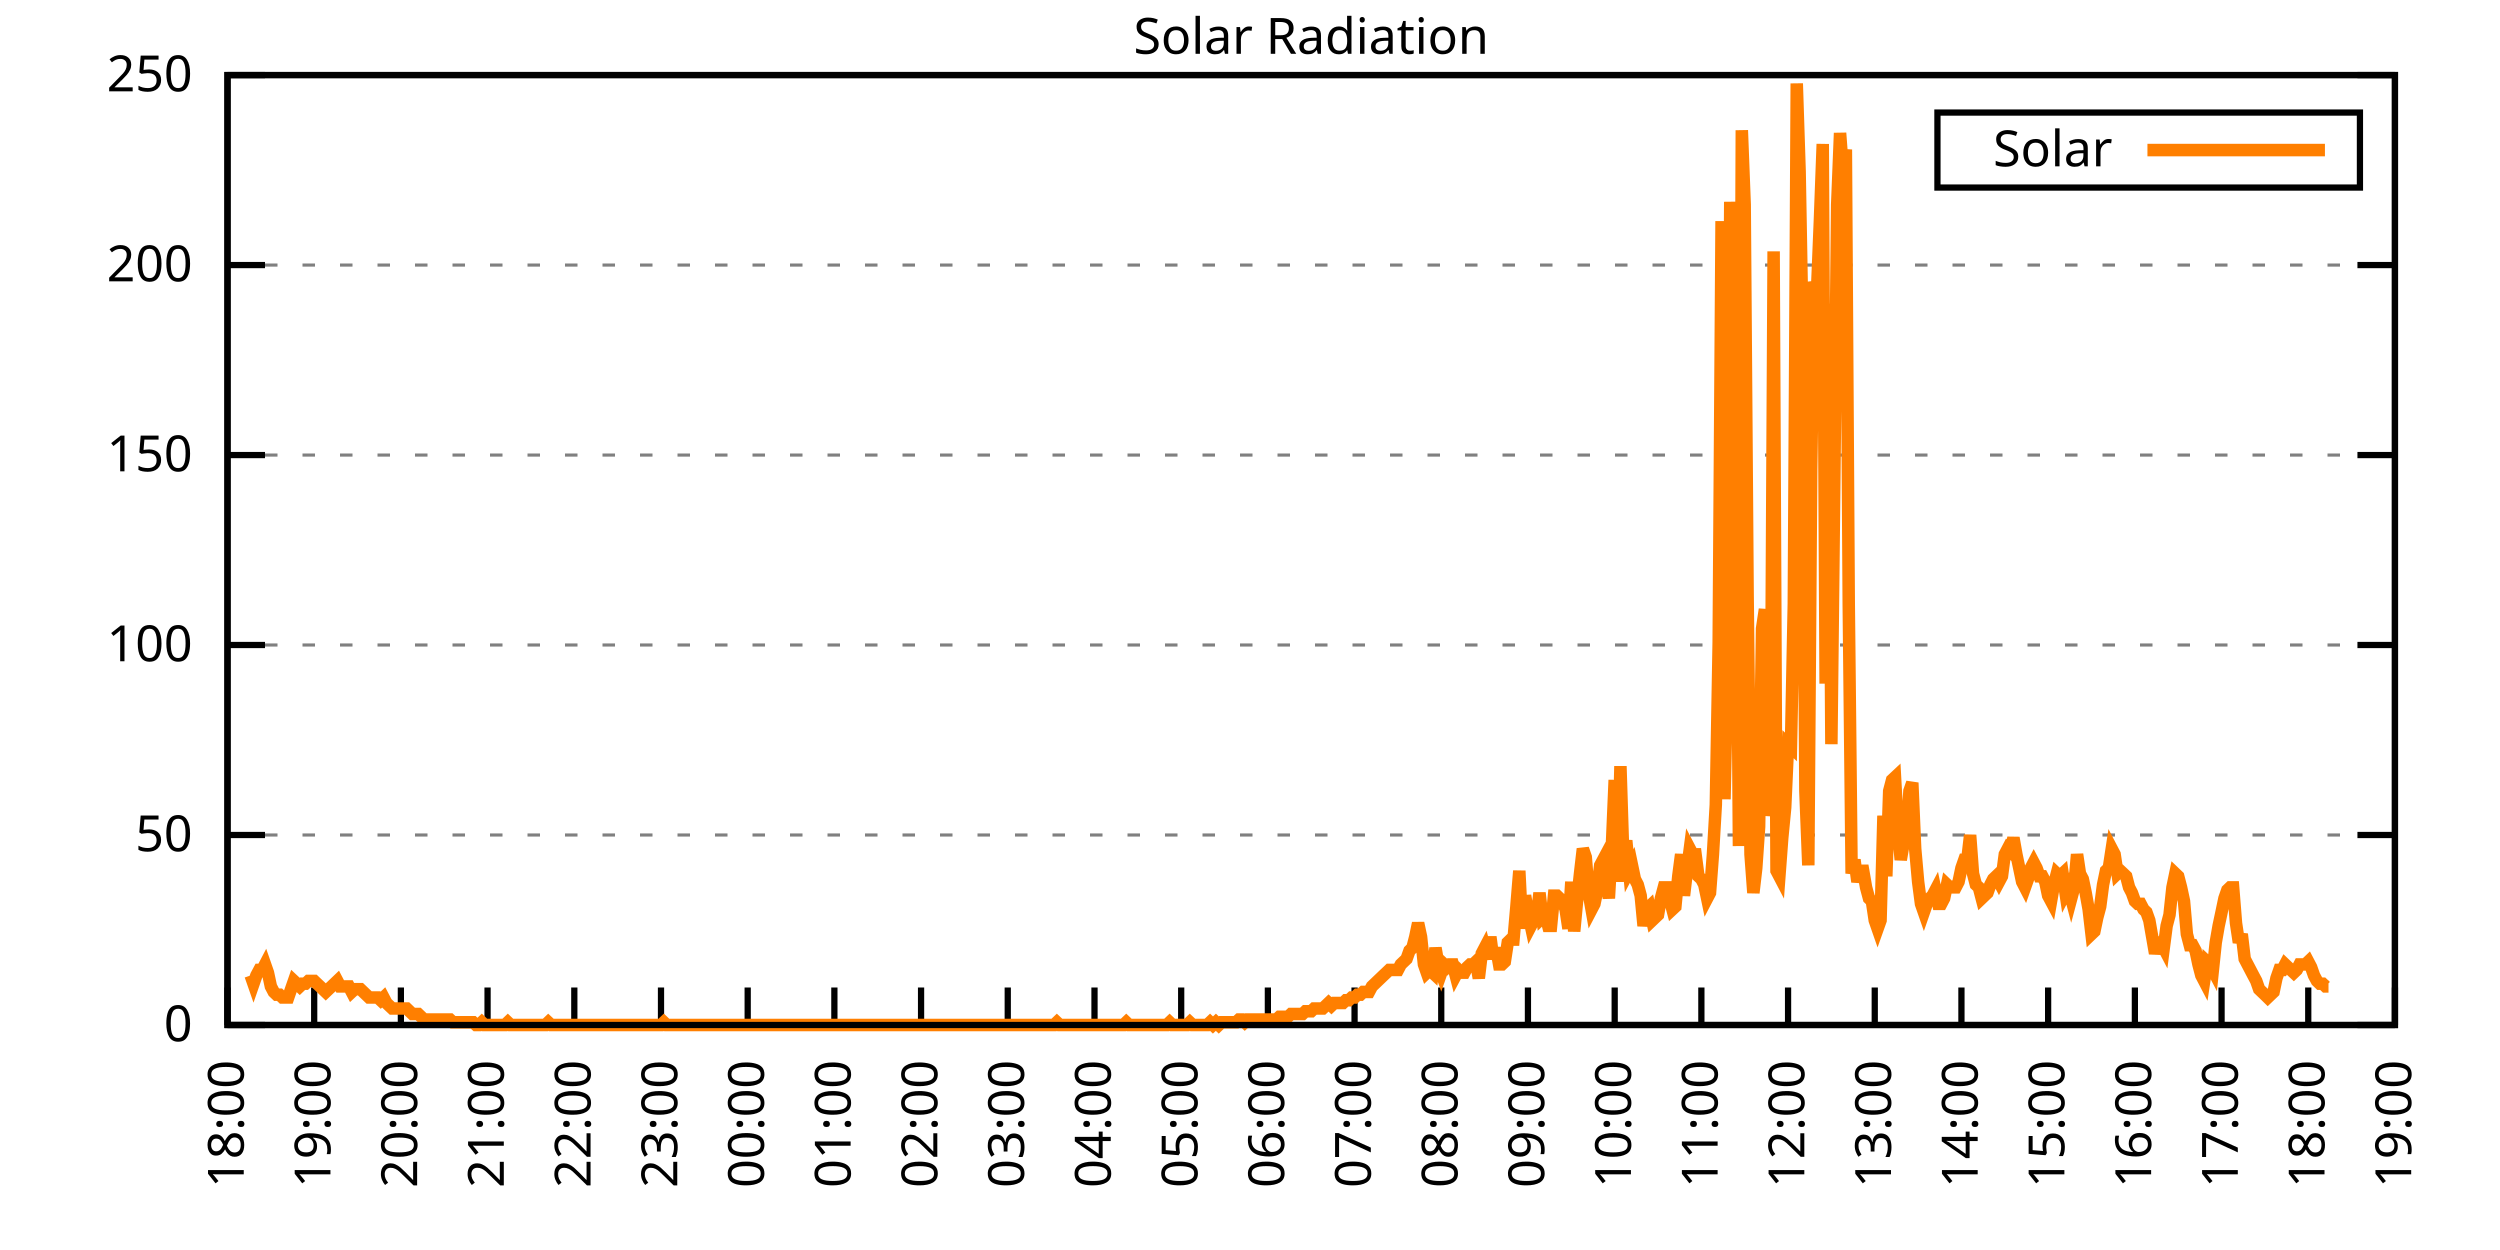
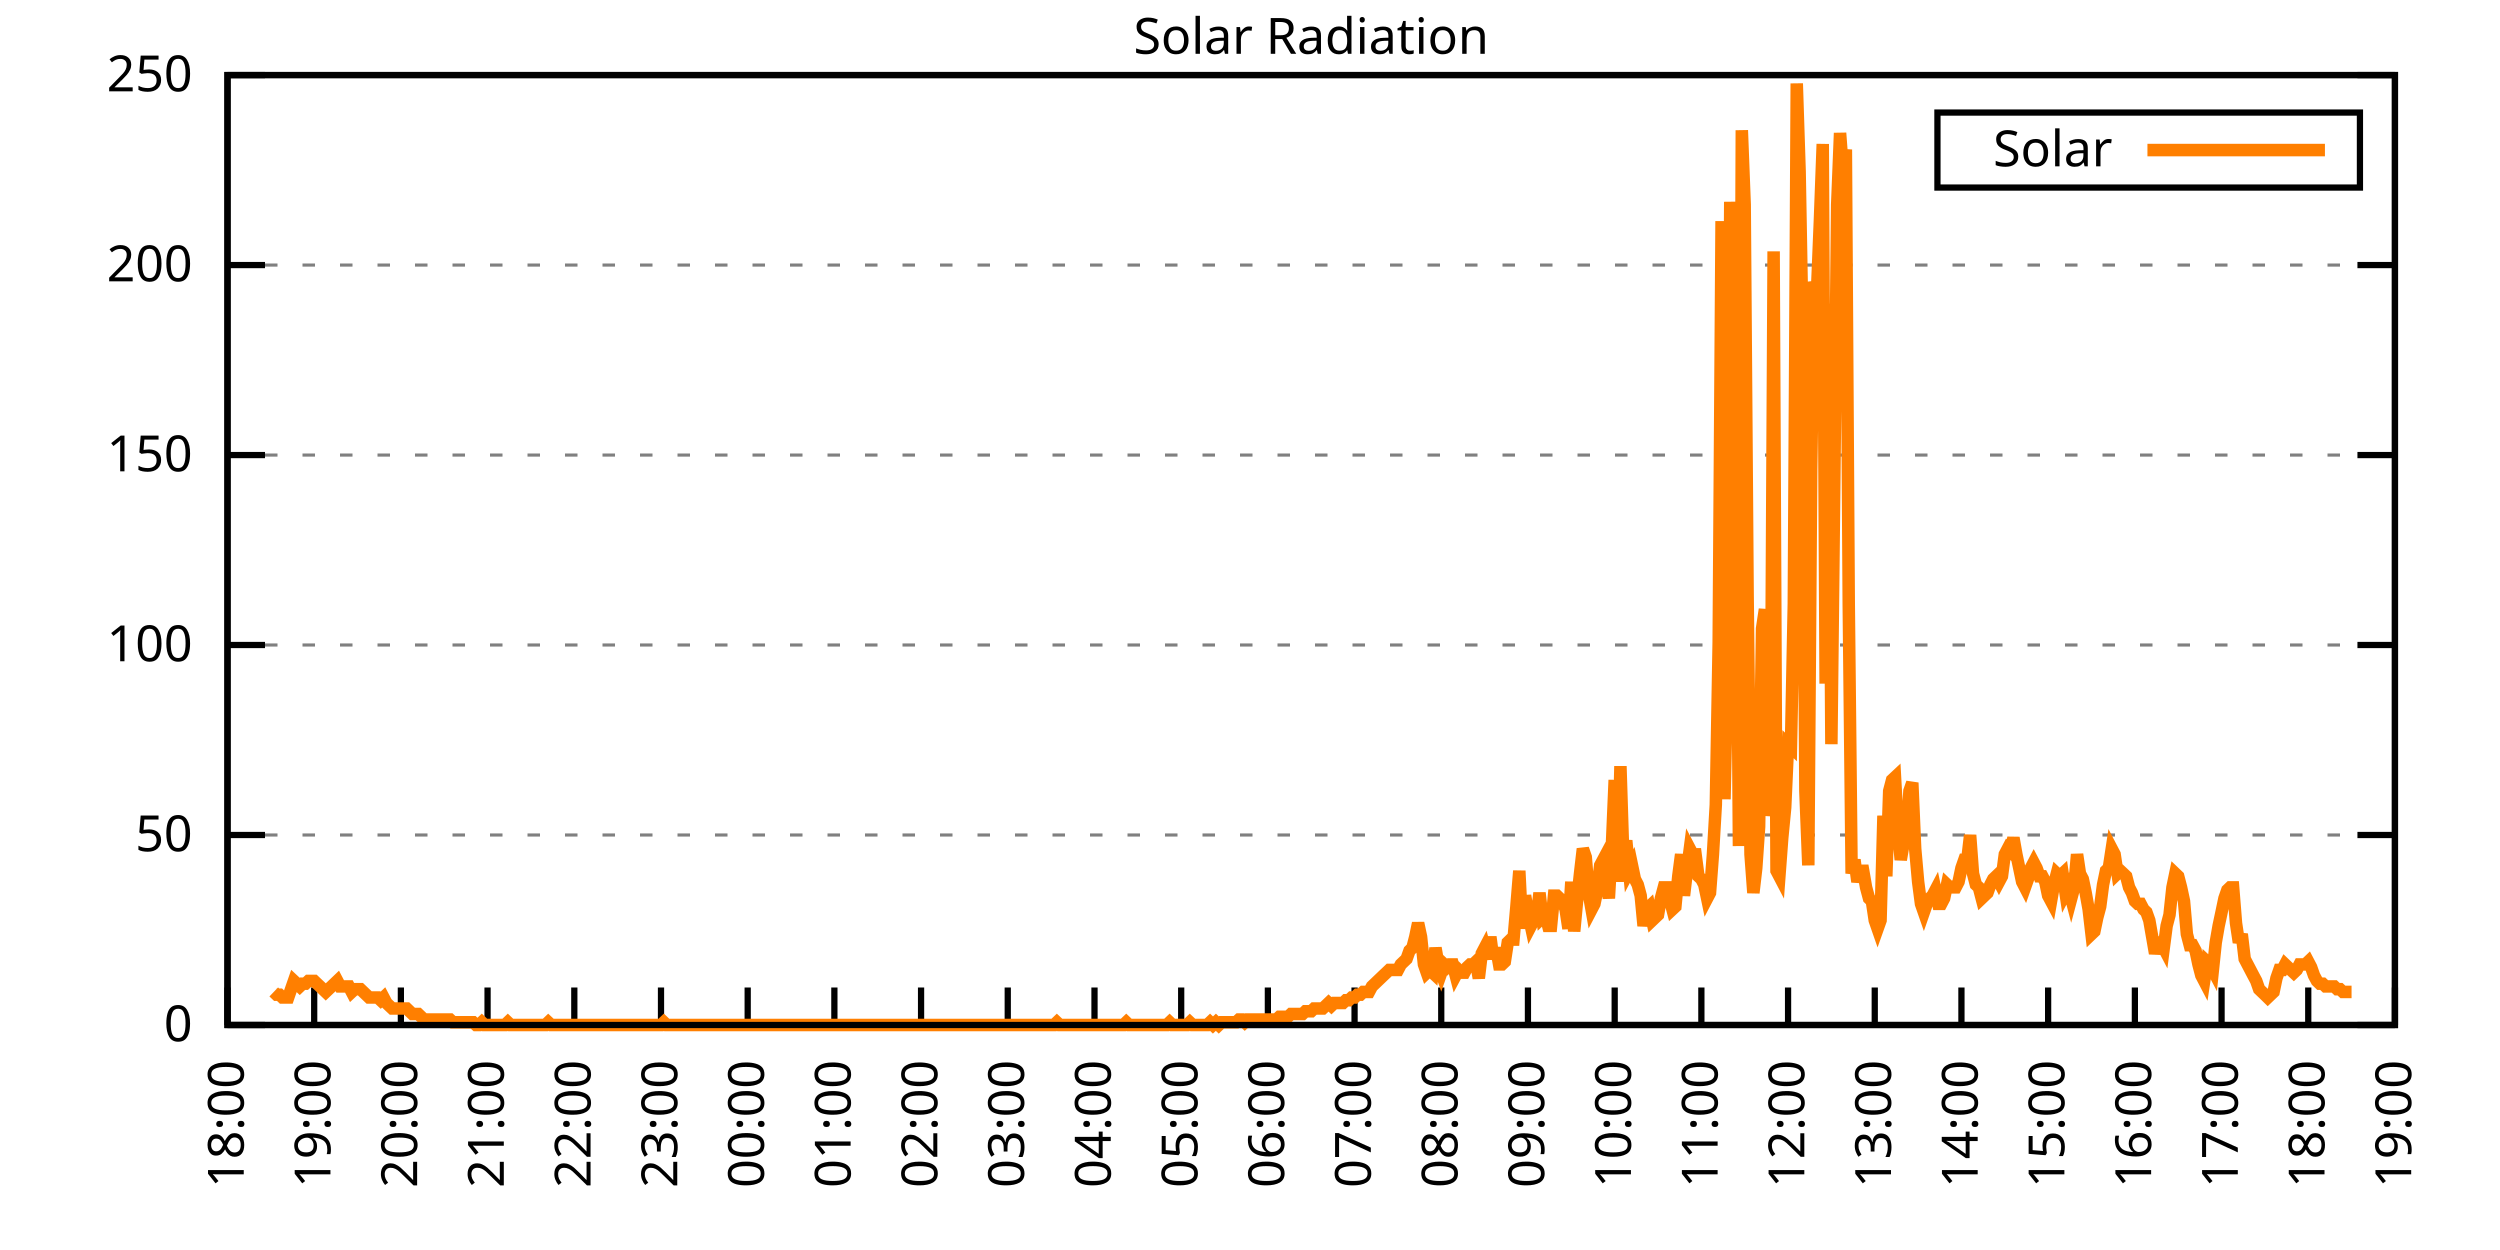
<svg xmlns="http://www.w3.org/2000/svg" xmlns:xlink="http://www.w3.org/1999/xlink" width="400" height="200" viewBox="0 0 400 200">
  <g id="gnuplot_canvas">
    <rect x="0" y="0" width="400" height="200" fill="none" />
    <defs>
      <circle id="gpDot" r="0.5" stroke-width="0.5" stroke="currentColor" />
      <path id="gpPt0" stroke-width="0.333" stroke="currentColor" d="M-1,0 h2 M0,-1 v2" />
      <path id="gpPt1" stroke-width="0.333" stroke="currentColor" d="M-1,-1 L1,1 M1,-1 L-1,1" />
      <path id="gpPt2" stroke-width="0.333" stroke="currentColor" d="M-1,0 L1,0 M0,-1 L0,1 M-1,-1 L1,1 M-1,1 L1,-1" />
      <rect id="gpPt3" stroke-width="0.333" stroke="currentColor" x="-1" y="-1" width="2" height="2" />
      <rect id="gpPt4" stroke-width="0.333" stroke="currentColor" fill="currentColor" x="-1" y="-1" width="2" height="2" />
      <circle id="gpPt5" stroke-width="0.333" stroke="currentColor" cx="0" cy="0" r="1" />
      <use xlink:href="#gpPt5" id="gpPt6" fill="currentColor" stroke="none" />
      <path id="gpPt7" stroke-width="0.333" stroke="currentColor" d="M0,-1.33 L-1.33,0.67 L1.33,0.67 z" />
      <use xlink:href="#gpPt7" id="gpPt8" fill="currentColor" stroke="none" />
      <use xlink:href="#gpPt7" id="gpPt9" stroke="currentColor" transform="rotate(180)" />
      <use xlink:href="#gpPt9" id="gpPt10" fill="currentColor" stroke="none" />
      <use xlink:href="#gpPt3" id="gpPt11" stroke="currentColor" transform="rotate(45)" />
      <use xlink:href="#gpPt11" id="gpPt12" fill="currentColor" stroke="none" />
      <path id="gpPt13" stroke-width="0.333" stroke="currentColor" d="M0,1.330 L1.265,0.411 L0.782,-1.067 L-0.782,-1.076 L-1.265,0.411 z" />
      <use xlink:href="#gpPt13" id="gpPt14" fill="currentColor" stroke="none" />
      <filter id="textbox" filterUnits="objectBoundingBox" x="0" y="0" height="1" width="1">
        <feFlood flood-color="white" flood-opacity="1" result="bgnd" />
        <feComposite in="SourceGraphic" in2="bgnd" operator="atop" />
      </filter>
      <filter id="greybox" filterUnits="objectBoundingBox" x="0" y="0" height="1" width="1">
        <feFlood flood-color="lightgrey" flood-opacity="1" result="grey" />
        <feComposite in="SourceGraphic" in2="grey" operator="atop" />
      </filter>
    </defs>
    <g fill="none" color="white" stroke="currentColor" stroke-width="1.00" stroke-linecap="butt" stroke-linejoin="miter">
</g>
    <g fill="none" color="black" stroke="currentColor" stroke-width="1.00" stroke-linecap="butt" stroke-linejoin="miter">
      <g stroke="none" shape-rendering="crispEdges">
        <polygon fill="rgb(255, 255, 255)" points="36.40,164.00 383.18,164.00 383.18,12.02 36.40,12.02 " />
      </g>
    </g>
    <g fill="none" color="black" stroke="currentColor" stroke-width="1.00" stroke-linecap="butt" stroke-linejoin="miter">
</g>
    <g fill="none" color="black" stroke="black" stroke-width="0.50" stroke-linecap="butt" stroke-linejoin="miter">
</g>
    <g fill="none" color="gray" stroke="currentColor" stroke-width="0.50" stroke-linecap="butt" stroke-linejoin="miter">
      <path stroke="gray" stroke-dasharray="2,4" class="gridline" d="M36.40,164.00 L383.19,164.00  " />
    </g>
    <g fill="none" color="gray" stroke="gray" stroke-width="1.00" stroke-linecap="butt" stroke-linejoin="miter">
</g>
    <g fill="none" color="black" stroke="currentColor" stroke-width="1.00" stroke-linecap="butt" stroke-linejoin="miter">
      <path stroke="black" d="M36.40,164.00 L42.40,164.00 M383.19,164.00 L377.19,164.00  " />
      <g transform="translate(30.80,166.60)" stroke="none" fill="black" font-family="Sans" font-size="8.00" text-anchor="end">
        <text>
          <tspan font-family="Sans"> 0</tspan>
        </text>
      </g>
    </g>
    <g fill="none" color="black" stroke="currentColor" stroke-width="1.00" stroke-linecap="butt" stroke-linejoin="miter">
</g>
    <g fill="none" color="black" stroke="black" stroke-width="0.50" stroke-linecap="butt" stroke-linejoin="miter">
</g>
    <g fill="none" color="gray" stroke="currentColor" stroke-width="0.50" stroke-linecap="butt" stroke-linejoin="miter">
      <path stroke="gray" stroke-dasharray="2,4" class="gridline" d="M36.40,133.60 L383.19,133.60  " />
    </g>
    <g fill="none" color="gray" stroke="gray" stroke-width="1.00" stroke-linecap="butt" stroke-linejoin="miter">
</g>
    <g fill="none" color="black" stroke="currentColor" stroke-width="1.00" stroke-linecap="butt" stroke-linejoin="miter">
      <path stroke="black" d="M36.40,133.60 L42.40,133.60 M383.19,133.60 L377.19,133.60  " />
      <g transform="translate(30.80,136.20)" stroke="none" fill="black" font-family="Sans" font-size="8.00" text-anchor="end">
        <text>
          <tspan font-family="Sans"> 50</tspan>
        </text>
      </g>
    </g>
    <g fill="none" color="black" stroke="currentColor" stroke-width="1.00" stroke-linecap="butt" stroke-linejoin="miter">
</g>
    <g fill="none" color="black" stroke="black" stroke-width="0.50" stroke-linecap="butt" stroke-linejoin="miter">
</g>
    <g fill="none" color="gray" stroke="currentColor" stroke-width="0.50" stroke-linecap="butt" stroke-linejoin="miter">
      <path stroke="gray" stroke-dasharray="2,4" class="gridline" d="M36.40,103.20 L383.19,103.20  " />
    </g>
    <g fill="none" color="gray" stroke="gray" stroke-width="1.00" stroke-linecap="butt" stroke-linejoin="miter">
</g>
    <g fill="none" color="black" stroke="currentColor" stroke-width="1.00" stroke-linecap="butt" stroke-linejoin="miter">
      <path stroke="black" d="M36.40,103.20 L42.40,103.20 M383.19,103.20 L377.19,103.20  " />
      <g transform="translate(30.80,105.80)" stroke="none" fill="black" font-family="Sans" font-size="8.00" text-anchor="end">
        <text>
          <tspan font-family="Sans"> 100</tspan>
        </text>
      </g>
    </g>
    <g fill="none" color="black" stroke="currentColor" stroke-width="1.00" stroke-linecap="butt" stroke-linejoin="miter">
</g>
    <g fill="none" color="black" stroke="black" stroke-width="0.50" stroke-linecap="butt" stroke-linejoin="miter">
</g>
    <g fill="none" color="gray" stroke="currentColor" stroke-width="0.50" stroke-linecap="butt" stroke-linejoin="miter">
      <path stroke="gray" stroke-dasharray="2,4" class="gridline" d="M36.40,72.81 L383.19,72.81  " />
    </g>
    <g fill="none" color="gray" stroke="gray" stroke-width="1.00" stroke-linecap="butt" stroke-linejoin="miter">
</g>
    <g fill="none" color="black" stroke="currentColor" stroke-width="1.00" stroke-linecap="butt" stroke-linejoin="miter">
      <path stroke="black" d="M36.40,72.81 L42.40,72.81 M383.19,72.81 L377.19,72.81  " />
      <g transform="translate(30.80,75.41)" stroke="none" fill="black" font-family="Sans" font-size="8.00" text-anchor="end">
        <text>
          <tspan font-family="Sans"> 150</tspan>
        </text>
      </g>
    </g>
    <g fill="none" color="black" stroke="currentColor" stroke-width="1.00" stroke-linecap="butt" stroke-linejoin="miter">
</g>
    <g fill="none" color="black" stroke="black" stroke-width="0.50" stroke-linecap="butt" stroke-linejoin="miter">
</g>
    <g fill="none" color="gray" stroke="currentColor" stroke-width="0.50" stroke-linecap="butt" stroke-linejoin="miter">
      <path stroke="gray" stroke-dasharray="2,4" class="gridline" d="M36.40,42.41 L383.19,42.41  " />
    </g>
    <g fill="none" color="gray" stroke="gray" stroke-width="1.00" stroke-linecap="butt" stroke-linejoin="miter">
</g>
    <g fill="none" color="black" stroke="currentColor" stroke-width="1.00" stroke-linecap="butt" stroke-linejoin="miter">
      <path stroke="black" d="M36.40,42.41 L42.40,42.41 M383.19,42.41 L377.19,42.41  " />
      <g transform="translate(30.80,45.01)" stroke="none" fill="black" font-family="Sans" font-size="8.00" text-anchor="end">
        <text>
          <tspan font-family="Sans"> 200</tspan>
        </text>
      </g>
    </g>
    <g fill="none" color="black" stroke="currentColor" stroke-width="1.00" stroke-linecap="butt" stroke-linejoin="miter">
</g>
    <g fill="none" color="black" stroke="black" stroke-width="0.50" stroke-linecap="butt" stroke-linejoin="miter">
</g>
    <g fill="none" color="gray" stroke="currentColor" stroke-width="0.50" stroke-linecap="butt" stroke-linejoin="miter">
      <path stroke="gray" stroke-dasharray="2,4" class="gridline" d="M36.40,12.01 L383.19,12.01  " />
    </g>
    <g fill="none" color="gray" stroke="gray" stroke-width="1.00" stroke-linecap="butt" stroke-linejoin="miter">
</g>
    <g fill="none" color="black" stroke="currentColor" stroke-width="1.00" stroke-linecap="butt" stroke-linejoin="miter">
      <path stroke="black" d="M36.40,12.01 L42.40,12.01 M383.19,12.01 L377.19,12.01  " />
      <g transform="translate(30.80,14.61)" stroke="none" fill="black" font-family="Sans" font-size="8.00" text-anchor="end">
        <text>
          <tspan font-family="Sans"> 250</tspan>
        </text>
      </g>
    </g>
    <g fill="none" color="black" stroke="currentColor" stroke-width="1.00" stroke-linecap="butt" stroke-linejoin="miter">
      <path stroke="black" d="M36.40,164.00 L36.40,158.00  " />
      <g transform="translate(39.00,169.60) rotate(270.00)" stroke="none" fill="black" font-family="Sans" font-size="8.00" text-anchor="end">
        <text>
          <tspan font-family="Sans">18:00</tspan>
        </text>
      </g>
    </g>
    <g fill="none" color="black" stroke="currentColor" stroke-width="1.00" stroke-linecap="butt" stroke-linejoin="miter">
      <path stroke="black" d="M50.27,164.00 L50.27,158.00  " />
      <g transform="translate(52.87,169.60) rotate(270.00)" stroke="none" fill="black" font-family="Sans" font-size="8.00" text-anchor="end">
        <text>
          <tspan font-family="Sans">19:00</tspan>
        </text>
      </g>
    </g>
    <g fill="none" color="black" stroke="currentColor" stroke-width="1.00" stroke-linecap="butt" stroke-linejoin="miter">
      <path stroke="black" d="M64.14,164.00 L64.14,158.00  " />
      <g transform="translate(66.74,169.60) rotate(270.00)" stroke="none" fill="black" font-family="Sans" font-size="8.00" text-anchor="end">
        <text>
          <tspan font-family="Sans">20:00</tspan>
        </text>
      </g>
    </g>
    <g fill="none" color="black" stroke="currentColor" stroke-width="1.00" stroke-linecap="butt" stroke-linejoin="miter">
      <path stroke="black" d="M78.01,164.00 L78.01,158.00  " />
      <g transform="translate(80.61,169.60) rotate(270.00)" stroke="none" fill="black" font-family="Sans" font-size="8.00" text-anchor="end">
        <text>
          <tspan font-family="Sans">21:00</tspan>
        </text>
      </g>
    </g>
    <g fill="none" color="black" stroke="currentColor" stroke-width="1.00" stroke-linecap="butt" stroke-linejoin="miter">
      <path stroke="black" d="M91.89,164.00 L91.89,158.00  " />
      <g transform="translate(94.49,169.60) rotate(270.00)" stroke="none" fill="black" font-family="Sans" font-size="8.00" text-anchor="end">
        <text>
          <tspan font-family="Sans">22:00</tspan>
        </text>
      </g>
    </g>
    <g fill="none" color="black" stroke="currentColor" stroke-width="1.00" stroke-linecap="butt" stroke-linejoin="miter">
      <path stroke="black" d="M105.76,164.00 L105.76,158.00  " />
      <g transform="translate(108.36,169.60) rotate(270.00)" stroke="none" fill="black" font-family="Sans" font-size="8.00" text-anchor="end">
        <text>
          <tspan font-family="Sans">23:00</tspan>
        </text>
      </g>
    </g>
    <g fill="none" color="black" stroke="currentColor" stroke-width="1.00" stroke-linecap="butt" stroke-linejoin="miter">
      <path stroke="black" d="M119.63,164.00 L119.63,158.00  " />
      <g transform="translate(122.23,169.60) rotate(270.00)" stroke="none" fill="black" font-family="Sans" font-size="8.00" text-anchor="end">
        <text>
          <tspan font-family="Sans">00:00</tspan>
        </text>
      </g>
    </g>
    <g fill="none" color="black" stroke="currentColor" stroke-width="1.00" stroke-linecap="butt" stroke-linejoin="miter">
      <path stroke="black" d="M133.50,164.00 L133.50,158.00  " />
      <g transform="translate(136.10,169.60) rotate(270.00)" stroke="none" fill="black" font-family="Sans" font-size="8.00" text-anchor="end">
        <text>
          <tspan font-family="Sans">01:00</tspan>
        </text>
      </g>
    </g>
    <g fill="none" color="black" stroke="currentColor" stroke-width="1.00" stroke-linecap="butt" stroke-linejoin="miter">
      <path stroke="black" d="M147.37,164.00 L147.37,158.00  " />
      <g transform="translate(149.97,169.60) rotate(270.00)" stroke="none" fill="black" font-family="Sans" font-size="8.00" text-anchor="end">
        <text>
          <tspan font-family="Sans">02:00</tspan>
        </text>
      </g>
    </g>
    <g fill="none" color="black" stroke="currentColor" stroke-width="1.00" stroke-linecap="butt" stroke-linejoin="miter">
      <path stroke="black" d="M161.24,164.00 L161.24,158.00  " />
      <g transform="translate(163.84,169.60) rotate(270.00)" stroke="none" fill="black" font-family="Sans" font-size="8.00" text-anchor="end">
        <text>
          <tspan font-family="Sans">03:00</tspan>
        </text>
      </g>
    </g>
    <g fill="none" color="black" stroke="currentColor" stroke-width="1.00" stroke-linecap="butt" stroke-linejoin="miter">
      <path stroke="black" d="M175.12,164.00 L175.12,158.00  " />
      <g transform="translate(177.72,169.60) rotate(270.00)" stroke="none" fill="black" font-family="Sans" font-size="8.00" text-anchor="end">
        <text>
          <tspan font-family="Sans">04:00</tspan>
        </text>
      </g>
    </g>
    <g fill="none" color="black" stroke="currentColor" stroke-width="1.00" stroke-linecap="butt" stroke-linejoin="miter">
      <path stroke="black" d="M188.99,164.00 L188.99,158.00  " />
      <g transform="translate(191.59,169.60) rotate(270.00)" stroke="none" fill="black" font-family="Sans" font-size="8.00" text-anchor="end">
        <text>
          <tspan font-family="Sans">05:00</tspan>
        </text>
      </g>
    </g>
    <g fill="none" color="black" stroke="currentColor" stroke-width="1.00" stroke-linecap="butt" stroke-linejoin="miter">
      <path stroke="black" d="M202.86,164.00 L202.86,158.00  " />
      <g transform="translate(205.46,169.60) rotate(270.00)" stroke="none" fill="black" font-family="Sans" font-size="8.00" text-anchor="end">
        <text>
          <tspan font-family="Sans">06:00</tspan>
        </text>
      </g>
    </g>
    <g fill="none" color="black" stroke="currentColor" stroke-width="1.00" stroke-linecap="butt" stroke-linejoin="miter">
      <path stroke="black" d="M216.73,164.00 L216.73,158.00  " />
      <g transform="translate(219.33,169.60) rotate(270.00)" stroke="none" fill="black" font-family="Sans" font-size="8.00" text-anchor="end">
        <text>
          <tspan font-family="Sans">07:00</tspan>
        </text>
      </g>
    </g>
    <g fill="none" color="black" stroke="currentColor" stroke-width="1.00" stroke-linecap="butt" stroke-linejoin="miter">
      <path stroke="black" d="M230.60,164.00 L230.60,158.00  " />
      <g transform="translate(233.20,169.60) rotate(270.00)" stroke="none" fill="black" font-family="Sans" font-size="8.00" text-anchor="end">
        <text>
          <tspan font-family="Sans">08:00</tspan>
        </text>
      </g>
    </g>
    <g fill="none" color="black" stroke="currentColor" stroke-width="1.00" stroke-linecap="butt" stroke-linejoin="miter">
      <path stroke="black" d="M244.47,164.00 L244.47,158.00  " />
      <g transform="translate(247.07,169.60) rotate(270.00)" stroke="none" fill="black" font-family="Sans" font-size="8.00" text-anchor="end">
        <text>
          <tspan font-family="Sans">09:00</tspan>
        </text>
      </g>
    </g>
    <g fill="none" color="black" stroke="currentColor" stroke-width="1.00" stroke-linecap="butt" stroke-linejoin="miter">
      <path stroke="black" d="M258.35,164.00 L258.35,158.00  " />
      <g transform="translate(260.95,169.60) rotate(270.00)" stroke="none" fill="black" font-family="Sans" font-size="8.00" text-anchor="end">
        <text>
          <tspan font-family="Sans">10:00</tspan>
        </text>
      </g>
    </g>
    <g fill="none" color="black" stroke="currentColor" stroke-width="1.00" stroke-linecap="butt" stroke-linejoin="miter">
      <path stroke="black" d="M272.22,164.00 L272.22,158.00  " />
      <g transform="translate(274.82,169.60) rotate(270.00)" stroke="none" fill="black" font-family="Sans" font-size="8.00" text-anchor="end">
        <text>
          <tspan font-family="Sans">11:00</tspan>
        </text>
      </g>
    </g>
    <g fill="none" color="black" stroke="currentColor" stroke-width="1.00" stroke-linecap="butt" stroke-linejoin="miter">
      <path stroke="black" d="M286.09,164.00 L286.09,158.00  " />
      <g transform="translate(288.69,169.60) rotate(270.00)" stroke="none" fill="black" font-family="Sans" font-size="8.00" text-anchor="end">
        <text>
          <tspan font-family="Sans">12:00</tspan>
        </text>
      </g>
    </g>
    <g fill="none" color="black" stroke="currentColor" stroke-width="1.00" stroke-linecap="butt" stroke-linejoin="miter">
      <path stroke="black" d="M299.96,164.00 L299.96,158.00  " />
      <g transform="translate(302.56,169.60) rotate(270.00)" stroke="none" fill="black" font-family="Sans" font-size="8.00" text-anchor="end">
        <text>
          <tspan font-family="Sans">13:00</tspan>
        </text>
      </g>
    </g>
    <g fill="none" color="black" stroke="currentColor" stroke-width="1.00" stroke-linecap="butt" stroke-linejoin="miter">
      <path stroke="black" d="M313.83,164.00 L313.83,158.00  " />
      <g transform="translate(316.43,169.60) rotate(270.00)" stroke="none" fill="black" font-family="Sans" font-size="8.00" text-anchor="end">
        <text>
          <tspan font-family="Sans">14:00</tspan>
        </text>
      </g>
    </g>
    <g fill="none" color="black" stroke="currentColor" stroke-width="1.00" stroke-linecap="butt" stroke-linejoin="miter">
      <path stroke="black" d="M327.70,164.00 L327.70,158.00  " />
      <g transform="translate(330.30,169.60) rotate(270.00)" stroke="none" fill="black" font-family="Sans" font-size="8.00" text-anchor="end">
        <text>
          <tspan font-family="Sans">15:00</tspan>
        </text>
      </g>
    </g>
    <g fill="none" color="black" stroke="currentColor" stroke-width="1.00" stroke-linecap="butt" stroke-linejoin="miter">
      <path stroke="black" d="M341.58,164.00 L341.58,158.00  " />
      <g transform="translate(344.18,169.60) rotate(270.00)" stroke="none" fill="black" font-family="Sans" font-size="8.00" text-anchor="end">
        <text>
          <tspan font-family="Sans">16:00</tspan>
        </text>
      </g>
    </g>
    <g fill="none" color="black" stroke="currentColor" stroke-width="1.00" stroke-linecap="butt" stroke-linejoin="miter">
      <path stroke="black" d="M355.45,164.00 L355.45,158.00  " />
      <g transform="translate(358.05,169.60) rotate(270.00)" stroke="none" fill="black" font-family="Sans" font-size="8.00" text-anchor="end">
        <text>
          <tspan font-family="Sans">17:00</tspan>
        </text>
      </g>
    </g>
    <g fill="none" color="black" stroke="currentColor" stroke-width="1.00" stroke-linecap="butt" stroke-linejoin="miter">
      <path stroke="black" d="M369.32,164.00 L369.32,158.00  " />
      <g transform="translate(371.92,169.60) rotate(270.00)" stroke="none" fill="black" font-family="Sans" font-size="8.00" text-anchor="end">
        <text>
          <tspan font-family="Sans">18:00</tspan>
        </text>
      </g>
    </g>
    <g fill="none" color="black" stroke="currentColor" stroke-width="1.00" stroke-linecap="butt" stroke-linejoin="miter">
      <path stroke="black" d="M383.19,164.00 L383.19,158.00  " />
      <g transform="translate(385.79,169.60) rotate(270.00)" stroke="none" fill="black" font-family="Sans" font-size="8.00" text-anchor="end">
        <text>
          <tspan font-family="Sans">19:00</tspan>
        </text>
      </g>
    </g>
    <g fill="none" color="black" stroke="currentColor" stroke-width="1.00" stroke-linecap="butt" stroke-linejoin="miter">
</g>
    <g fill="none" color="black" stroke="currentColor" stroke-width="1.00" stroke-linecap="butt" stroke-linejoin="miter">
      <path stroke="black" d="M36.40,12.01 L36.40,164.00 L383.19,164.00 L383.19,12.01 L36.40,12.01 Z  " />
    </g>
    <g fill="none" color="black" stroke="currentColor" stroke-width="1.00" stroke-linecap="butt" stroke-linejoin="miter">
</g>
    <g fill="none" color="black" stroke="currentColor" stroke-width="1.00" stroke-linecap="butt" stroke-linejoin="miter">
      <path stroke="black" d="M309.99,30.01 L309.99,18.01 L377.59,18.01 L377.59,30.01 L309.99,30.01 Z  " />
    </g>
    <g id="Solar_Radiation_plot_1">
      <g fill="none" color="white" stroke="black" stroke-width="2.00" stroke-linecap="butt" stroke-linejoin="miter">
</g>
      <g fill="none" color="black" stroke="currentColor" stroke-width="2.00" stroke-linecap="butt" stroke-linejoin="miter">
        <g transform="translate(337.99,26.61)" stroke="none" fill="black" font-family="Sans" font-size="8.00" text-anchor="end">
          <text>
            <tspan font-family="Sans">Solar</tspan>
          </text>
        </g>
      </g>
      <g fill="none" color="black" stroke="currentColor" stroke-width="2.00" stroke-linecap="butt" stroke-linejoin="miter">
-         <path stroke="rgb(255, 127,   0)" d="M343.59,24.01 L371.99,24.01 M40.10,156.07 L40.56,157.39 L41.02,156.07 L41.49,155.19 L41.95,155.19 L42.41,154.31   L42.87,155.63 L43.34,157.83 L43.80,158.71 L44.26,159.15 L44.72,159.15 L45.19,159.60 L45.65,159.60 L46.11,159.60   L46.57,158.27 L47.03,156.95 L47.50,157.39 L47.96,157.83 L48.42,157.39 L48.88,157.39 L49.35,156.95 L49.81,156.95   L50.27,156.95 L50.73,157.39 L51.20,157.83 L51.66,158.27 L52.12,158.71 L52.58,158.27 L53.05,157.83 L53.51,157.39   L53.97,156.95 L54.43,157.83 L54.90,157.83 L55.36,157.83 L55.82,157.83 L56.28,158.71 L56.75,158.27 L57.21,158.27   L57.67,158.27 L58.13,158.71 L58.59,159.15 L59.06,159.60 L59.52,159.60 L59.98,159.60 L60.44,159.60 L60.91,160.04   L61.37,159.60 L61.83,160.48 L62.29,160.92 L62.76,161.36 L63.22,161.36 L63.68,161.36 L64.14,161.36 L64.61,161.36   L65.07,161.36 L65.53,161.80 L65.99,162.24 L66.46,162.24 L66.92,162.24 L67.38,162.68 L67.84,163.12 L68.30,163.12   L68.77,163.12 L69.23,163.12 L69.69,163.12 L70.15,163.12 L70.62,163.12 L71.08,163.12 L71.54,163.12 L72.00,163.12   L72.47,163.56 L72.93,163.56 L73.39,163.56 L73.85,163.56 L74.32,163.56 L74.78,163.56 L75.24,163.56 L75.70,163.56   L76.17,164.00 L76.63,164.00 L77.09,163.56 L77.55,164.00 L78.01,164.00 L78.48,164.00 L78.94,164.00 L79.40,164.00   L79.86,164.00 L80.33,164.00 L80.79,164.00 L81.25,163.56 L81.71,164.00 L82.18,164.00 L82.64,164.00 L83.10,164.00   L83.56,164.00 L84.03,164.00 L84.49,164.00 L84.95,164.00 L85.41,164.00 L85.88,164.00 L86.34,164.00 L86.80,164.00   L87.26,164.00 L87.72,163.56 L88.19,164.00 L88.65,164.00 L89.11,164.00 L89.57,164.00 L90.04,164.00 L90.50,164.00   L90.96,164.00 L91.42,164.00 L91.89,164.00 L92.35,164.00 L92.81,164.00 L93.27,164.00 L93.74,164.00 L94.20,164.00   L94.66,164.00 L95.12,164.00 L95.59,164.00 L96.05,164.00 L96.51,164.00 L96.97,164.00 L97.44,164.00 L97.90,164.00   L98.36,164.00 L98.82,164.00 L99.28,164.00 L99.75,164.00 L100.21,164.00 L100.67,164.00 L101.13,164.00 L101.60,164.00   L102.06,164.00 L102.52,164.00 L102.98,164.00 L103.45,164.00 L103.91,164.00 L104.37,164.00 L104.83,164.00 L105.30,164.00   L105.76,164.00 L106.22,163.56 L106.68,164.00 L107.15,164.00 L107.61,164.00 L108.07,164.00 L108.53,164.00 L108.99,164.00   L109.46,164.00 L109.92,164.00 L110.38,164.00 L110.84,164.00 L111.31,164.00 L111.77,164.00 L112.23,164.00 L112.69,164.00   L113.16,164.00 L113.62,164.00 L114.08,164.00 L114.54,164.00 L115.01,164.00 L115.47,164.00 L115.93,164.00 L116.39,164.00   L116.86,164.00 L117.32,164.00 L117.78,164.00 L118.24,164.00 L118.70,164.00 L119.17,164.00 L119.63,164.00 L120.09,164.00   L120.55,164.00 L121.02,164.00 L121.48,164.00 L121.94,164.00 L122.40,164.00 L122.87,164.00 L123.33,164.00 L123.79,164.00   L124.25,164.00 L124.72,164.00 L125.18,164.00 L125.64,164.00 L126.10,164.00 L126.57,164.00 L127.03,164.00 L127.49,164.00   L127.95,164.00 L128.41,164.00 L128.88,164.00 L129.34,164.00 L129.80,164.00 L130.26,164.00 L130.73,164.00 L131.19,164.00   L131.65,164.00 L132.11,164.00 L132.58,164.00 L133.04,164.00 L133.50,164.00 L133.96,164.00 L134.43,164.00 L134.89,164.00   L135.35,164.00 L135.81,164.00 L136.28,164.00 L136.74,164.00 L137.20,164.00 L137.66,164.00 L138.13,164.00 L138.59,164.00   L139.05,164.00 L139.51,164.00 L139.97,164.00 L140.44,164.00 L140.90,164.00 L141.36,164.00 L141.82,164.00 L142.29,164.00   L142.75,164.00 L143.21,164.00 L143.67,164.00 L144.14,164.00 L144.60,164.00 L145.06,164.00 L145.52,164.00 L145.99,164.00   L146.45,164.00 L146.91,164.00 L147.37,164.00 L147.84,164.00 L148.30,164.00 L148.76,164.00 L149.22,164.00 L149.68,164.00   L150.15,164.00 L150.61,164.00 L151.07,164.00 L151.53,164.00 L152.00,164.00 L152.46,164.00 L152.92,164.00 L153.38,164.00   L153.85,164.00 L154.31,164.00 L154.77,164.00 L155.23,164.00 L155.70,164.00 L156.16,164.00 L156.62,164.00 L157.08,164.00   L157.55,164.00 L158.01,164.00 L158.47,164.00 L158.93,164.00 L159.39,164.00 L159.86,164.00 L160.32,164.00 L160.78,164.00   L161.24,164.00 L161.71,164.00 L162.17,164.00 L162.63,164.00 L163.09,164.00 L163.56,164.00 L164.02,164.00 L164.48,164.00   L164.94,164.00 L165.41,164.00 L165.87,164.00 L166.33,164.00 L166.79,164.00 L167.26,164.00 L167.72,164.00 L168.18,164.00   L168.64,164.00 L169.10,163.56 L169.57,164.00 L170.03,164.00 L170.49,164.00 L170.95,164.00 L171.42,164.00 L171.88,164.00   L172.34,164.00 L172.80,164.00 L173.27,164.00 L173.73,164.00 L174.19,164.00 L174.65,164.00 L175.12,164.00 L175.58,164.00   L176.04,164.00 L176.50,164.00 L176.97,164.00 L177.43,164.00 L177.89,164.00 L178.35,164.00 L178.82,164.00 L179.28,164.00   L179.74,164.00 L180.20,163.56 L180.66,164.00 L181.13,164.00 L181.59,164.00 L182.05,164.00 L182.51,164.00 L182.98,164.00   L183.44,164.00 L183.90,164.00 L184.36,164.00 L184.83,164.00 L185.29,164.00 L185.75,164.00 L186.21,164.00 L186.68,164.00   L187.14,163.56 L187.60,164.00 L188.06,164.00 L188.53,164.00 L188.99,164.00 L189.45,164.00 L189.91,164.00 L190.37,163.56   L190.84,164.00 L191.30,164.00 L191.76,164.00 L192.22,164.00 L192.69,164.00 L193.15,164.00 L193.61,163.56 L194.07,164.00   L194.54,163.56 L195.00,164.00 L195.46,163.56 L195.92,163.56 L196.39,163.56 L196.85,163.56 L197.31,163.56 L197.77,163.56   L198.24,163.12 L198.70,163.12 L199.16,163.56 L199.62,163.12 L200.08,163.12 L200.55,163.12 L201.01,163.12 L201.47,163.12   L201.93,163.12 L202.40,163.12 L202.86,163.12 L203.32,163.12 L203.78,163.12 L204.25,163.12 L204.71,162.68 L205.17,162.68   L205.63,162.68 L206.10,162.68 L206.56,162.24 L207.02,162.24 L207.48,162.24 L207.95,162.24 L208.41,162.24 L208.87,161.80   L209.33,161.80 L209.80,161.80 L210.26,161.36 L210.72,161.36 L211.18,161.36 L211.64,161.36 L212.11,160.92 L212.57,160.48   L213.03,160.92 L213.49,160.48 L213.96,160.48 L214.42,160.48 L214.88,160.48 L215.34,160.04 L215.81,160.04 L216.27,159.60   L216.73,159.60 L217.19,159.15 L217.66,159.15 L218.12,158.71 L218.58,158.71 L219.04,158.71 L219.51,157.83 L219.97,157.39   L220.43,156.95 L220.89,156.51 L221.35,156.07 L221.82,155.63 L222.28,155.19 L222.74,155.19 L223.20,155.19 L223.67,155.19   L224.13,154.31 L224.59,153.87 L225.05,153.43 L225.52,152.11 L225.98,151.67 L226.44,149.90 L226.90,147.70 L227.37,149.90   L227.83,154.31 L228.29,155.63 L228.75,155.19 L229.22,155.63 L229.68,151.67 L230.14,154.31 L230.60,155.63 L231.06,154.31   L231.53,154.75 L231.99,154.31 L232.45,154.31 L232.91,156.07 L233.38,155.19 L233.84,155.63 L234.30,155.63 L234.76,154.75   L235.23,154.31 L235.69,154.31 L236.15,153.87 L236.61,156.51 L237.08,152.55 L237.54,151.67 L238.00,153.43 L238.46,149.90   L238.93,153.43 L239.39,151.67 L239.85,154.31 L240.31,154.31 L240.77,153.87 L241.24,150.79 L241.70,150.34 L242.16,150.34   L242.62,145.06 L243.09,139.33 L243.55,148.58 L244.01,143.30 L244.47,145.94 L244.94,148.14 L245.40,147.26 L245.86,146.82   L246.32,142.86 L246.79,146.82 L247.25,146.38 L247.71,148.14 L248.17,148.14 L248.64,143.30 L249.10,143.30 L249.56,143.74   L250.02,144.18 L250.49,145.50 L250.95,148.58 L251.41,141.09 L251.87,149.02 L252.33,144.18 L252.80,139.77 L253.26,135.81   L253.72,137.13 L254.18,142.86 L254.65,145.50 L255.11,144.62 L255.57,142.42 L256.03,138.45 L256.50,137.57 L256.96,139.77   L257.42,143.74 L257.88,135.81 L258.35,124.80 L258.81,141.09 L259.27,122.59 L259.73,137.13 L260.20,134.49 L260.66,139.33   L261.12,138.45 L261.58,140.65 L262.04,141.54 L262.51,143.30 L262.97,148.14 L263.43,145.50 L263.89,145.06 L264.36,147.26   L264.82,146.82 L265.28,146.38 L265.74,143.74 L266.21,141.98 L266.67,141.98 L267.13,143.74 L267.59,145.50 L268.06,145.06   L268.52,140.21 L268.98,136.69 L269.44,143.30 L269.91,139.33 L270.37,135.81 L270.83,136.69 L271.29,136.69 L271.75,140.21   L272.22,140.65 L272.68,141.54 L273.14,143.74 L273.60,142.86 L274.07,136.69 L274.53,128.76 L274.99,102.77 L275.45,35.38   L275.92,127.88 L276.38,106.30 L276.84,32.29 L277.30,49.47 L277.77,71.06 L278.23,135.37 L278.69,20.84 L279.15,32.73   L279.62,95.28 L280.08,136.69 L280.54,142.86 L281.00,138.89 L281.46,132.28 L281.93,100.57 L282.39,97.49 L282.85,130.52   L283.31,127.00 L283.78,40.22 L284.24,139.33 L284.70,140.21 L285.16,134.05 L285.63,129.20 L286.09,119.07 L286.55,119.51   L287.01,96.61 L287.48,13.35 L287.94,27.45 L288.40,53.00 L288.86,126.56 L289.33,138.45 L289.79,75.02 L290.25,45.07   L290.71,46.83 L291.18,35.38 L291.64,23.04 L292.10,109.38 L292.56,48.59 L293.02,119.07 L293.49,76.78 L293.95,32.73   L294.41,21.28 L294.87,27.45 L295.34,23.92 L295.80,96.61 L296.26,139.77 L296.72,137.57 L297.19,141.09 L297.65,139.33   L298.11,139.33 L298.57,141.98 L299.04,143.74 L299.50,144.18 L299.96,147.26 L300.42,148.58 L300.89,147.26 L301.35,130.52   L301.81,140.21 L302.27,126.56 L302.73,124.80 L303.20,124.36 L303.66,132.73 L304.12,137.57 L304.58,134.93 L305.05,134.05   L305.51,126.56 L305.97,125.24 L306.43,135.81 L306.90,141.09 L307.36,144.62 L307.82,145.94 L308.28,144.62 L308.75,143.74   L309.21,143.30 L309.67,142.42 L310.13,144.62 L310.60,144.62 L311.06,143.74 L311.52,141.54 L311.98,141.98 L312.44,141.98   L312.91,141.98 L313.37,141.09 L313.83,138.89 L314.29,137.57 L314.76,137.57 L315.22,133.61 L315.68,139.77 L316.14,141.54   L316.61,141.98 L317.07,143.74 L317.53,143.30 L317.99,142.86 L318.46,141.54 L318.92,140.65 L319.38,140.21 L319.84,141.09   L320.31,140.21 L320.77,136.69 L321.23,135.81 L321.69,136.25 L322.15,134.05 L322.62,136.69 L323.08,138.89 L323.54,141.09   L324.00,141.98 L324.47,140.65 L324.93,138.89 L325.39,138.01 L325.85,138.89 L326.32,140.21 L326.78,140.21 L327.24,141.09   L327.70,143.30 L328.17,144.18 L328.63,141.54 L329.09,139.77 L329.55,140.21 L330.02,139.77 L330.48,142.86 L330.94,141.98   L331.40,143.74 L331.87,141.98 L332.33,136.69 L332.79,139.77 L333.25,140.65 L333.71,142.86 L334.18,145.50 L334.64,149.46   L335.10,149.02 L335.56,146.82 L336.03,145.06 L336.49,141.54 L336.95,139.33 L337.41,138.89 L337.88,135.81 L338.34,136.69   L338.80,139.77 L339.26,139.33 L339.73,139.77 L340.19,140.21 L340.65,141.98 L341.11,142.86 L341.58,144.18 L342.04,144.62   L342.50,144.62 L342.96,145.50 L343.42,145.94 L343.89,147.26 L344.35,149.90 L344.81,152.55 L345.27,150.79 L345.74,150.79   L346.20,151.67 L346.66,148.14 L347.12,146.38 L347.59,141.98 L348.05,139.77 L348.51,140.21 L348.97,141.98 L349.44,144.18   L349.90,149.46 L350.36,151.23 L350.82,151.23 L351.29,152.11 L351.75,154.31 L352.21,156.07 L352.67,156.95 L353.13,153.87   L353.60,154.31 L354.06,155.19 L354.52,150.79 L354.98,148.14 L355.45,145.94 L355.91,143.74 L356.37,142.42 L356.83,141.98   L357.30,141.98 L357.76,147.70 L358.22,150.79 L358.68,149.46 L359.15,153.43 L359.61,154.31 L360.07,155.19 L360.53,156.07   L361.00,156.95 L361.46,158.27 L361.92,158.71 L362.38,159.15 L362.84,159.60 L363.31,159.15 L363.77,158.71 L364.23,156.51   L364.69,155.19 L365.16,155.19 L365.62,154.31 L366.08,154.75 L366.54,155.19 L367.01,155.63 L367.47,155.19 L367.93,154.31   L368.39,154.31 L368.86,154.31 L369.32,153.87 L369.78,154.75 L370.24,156.07 L370.71,156.95 L371.17,157.39 L371.63,157.39   L372.09,157.83 L372.56,157.83  " />
+         <path stroke="rgb(255, 127,   0)" d="M343.59,24.01 L371.99,24.01 M43.80,158.71 L44.26,159.15 L44.72,159.15 L45.19,159.60 L45.65,159.60 L46.11,159.60   L46.57,158.27 L47.03,156.95 L47.50,157.39 L47.96,157.83 L48.42,157.39 L48.88,157.39 L49.35,156.95 L49.81,156.95   L50.27,156.95 L50.73,157.39 L51.20,157.83 L51.66,158.27 L52.12,158.71 L52.58,158.27 L53.05,157.83 L53.51,157.39   L53.97,156.95 L54.43,157.83 L54.90,157.83 L55.36,157.83 L55.82,157.83 L56.28,158.71 L56.75,158.27 L57.21,158.27   L57.67,158.27 L58.13,158.71 L58.59,159.15 L59.06,159.60 L59.52,159.60 L59.98,159.60 L60.44,159.60 L60.91,160.04   L61.37,159.60 L61.83,160.48 L62.29,160.92 L62.76,161.36 L63.22,161.36 L63.68,161.36 L64.14,161.36 L64.61,161.36   L65.07,161.36 L65.53,161.80 L65.99,162.24 L66.46,162.24 L66.92,162.24 L67.38,162.68 L67.84,163.12 L68.30,163.12   L68.77,163.12 L69.23,163.12 L69.69,163.12 L70.15,163.12 L70.62,163.12 L71.08,163.12 L71.54,163.12 L72.00,163.12   L72.47,163.56 L72.93,163.56 L73.39,163.56 L73.85,163.56 L74.32,163.56 L74.78,163.56 L75.24,163.56 L75.70,163.56   L76.17,164.00 L76.63,164.00 L77.09,163.56 L77.55,164.00 L78.01,164.00 L78.48,164.00 L78.94,164.00 L79.40,164.00   L79.86,164.00 L80.33,164.00 L80.79,164.00 L81.25,163.56 L81.71,164.00 L82.18,164.00 L82.64,164.00 L83.10,164.00   L83.56,164.00 L84.03,164.00 L84.49,164.00 L84.95,164.00 L85.41,164.00 L85.88,164.00 L86.34,164.00 L86.80,164.00   L87.26,164.00 L87.72,163.56 L88.19,164.00 L88.65,164.00 L89.11,164.00 L89.57,164.00 L90.04,164.00 L90.50,164.00   L90.96,164.00 L91.42,164.00 L91.89,164.00 L92.35,164.00 L92.81,164.00 L93.27,164.00 L93.74,164.00 L94.20,164.00   L94.66,164.00 L95.12,164.00 L95.59,164.00 L96.05,164.00 L96.51,164.00 L96.97,164.00 L97.44,164.00 L97.90,164.00   L98.36,164.00 L98.82,164.00 L99.28,164.00 L99.75,164.00 L100.21,164.00 L100.67,164.00 L101.13,164.00 L101.60,164.00   L102.06,164.00 L102.52,164.00 L102.98,164.00 L103.45,164.00 L103.91,164.00 L104.37,164.00 L104.83,164.00 L105.30,164.00   L105.76,164.00 L106.22,163.56 L106.68,164.00 L107.15,164.00 L107.61,164.00 L108.07,164.00 L108.53,164.00 L108.99,164.00   L109.46,164.00 L109.92,164.00 L110.38,164.00 L110.84,164.00 L111.31,164.00 L111.77,164.00 L112.23,164.00 L112.69,164.00   L113.16,164.00 L113.62,164.00 L114.08,164.00 L114.54,164.00 L115.01,164.00 L115.47,164.00 L115.93,164.00 L116.39,164.00   L116.86,164.00 L117.32,164.00 L117.78,164.00 L118.24,164.00 L118.70,164.00 L119.17,164.00 L119.63,164.00 L120.09,164.00   L120.55,164.00 L121.02,164.00 L121.48,164.00 L121.94,164.00 L122.40,164.00 L122.87,164.00 L123.33,164.00 L123.79,164.00   L124.25,164.00 L124.72,164.00 L125.18,164.00 L125.64,164.00 L126.10,164.00 L126.57,164.00 L127.03,164.00 L127.49,164.00   L127.95,164.00 L128.41,164.00 L128.88,164.00 L129.34,164.00 L129.80,164.00 L130.26,164.00 L130.73,164.00 L131.19,164.00   L131.65,164.00 L132.11,164.00 L132.58,164.00 L133.04,164.00 L133.50,164.00 L133.96,164.00 L134.43,164.00 L134.89,164.00   L135.35,164.00 L135.81,164.00 L136.28,164.00 L136.74,164.00 L137.20,164.00 L137.66,164.00 L138.13,164.00 L138.59,164.00   L139.05,164.00 L139.51,164.00 L139.97,164.00 L140.44,164.00 L140.90,164.00 L141.36,164.00 L141.82,164.00 L142.29,164.00   L142.75,164.00 L143.21,164.00 L143.67,164.00 L144.14,164.00 L144.60,164.00 L145.06,164.00 L145.52,164.00 L145.99,164.00   L146.45,164.00 L146.91,164.00 L147.37,164.00 L147.84,164.00 L148.30,164.00 L148.76,164.00 L149.22,164.00 L149.68,164.00   L150.15,164.00 L150.61,164.00 L151.07,164.00 L151.53,164.00 L152.00,164.00 L152.46,164.00 L152.92,164.00 L153.38,164.00   L153.85,164.00 L154.31,164.00 L154.77,164.00 L155.23,164.00 L155.70,164.00 L156.16,164.00 L156.62,164.00 L157.08,164.00   L157.55,164.00 L158.01,164.00 L158.47,164.00 L158.93,164.00 L159.39,164.00 L159.86,164.00 L160.32,164.00 L160.78,164.00   L161.24,164.00 L161.71,164.00 L162.17,164.00 L162.63,164.00 L163.09,164.00 L163.56,164.00 L164.02,164.00 L164.48,164.00   L164.94,164.00 L165.41,164.00 L165.87,164.00 L166.33,164.00 L166.79,164.00 L167.26,164.00 L167.72,164.00 L168.18,164.00   L168.64,164.00 L169.10,163.56 L169.57,164.00 L170.03,164.00 L170.49,164.00 L170.95,164.00 L171.42,164.00 L171.88,164.00   L172.34,164.00 L172.80,164.00 L173.27,164.00 L173.73,164.00 L174.19,164.00 L174.65,164.00 L175.12,164.00 L175.58,164.00   L176.04,164.00 L176.50,164.00 L176.97,164.00 L177.43,164.00 L177.89,164.00 L178.35,164.00 L178.82,164.00 L179.28,164.00   L179.74,164.00 L180.20,163.56 L180.66,164.00 L181.13,164.00 L181.59,164.00 L182.05,164.00 L182.51,164.00 L182.98,164.00   L183.44,164.00 L183.90,164.00 L184.36,164.00 L184.83,164.00 L185.29,164.00 L185.75,164.00 L186.21,164.00 L186.68,164.00   L187.14,163.56 L187.60,164.00 L188.06,164.00 L188.53,164.00 L188.99,164.00 L189.45,164.00 L189.91,164.00 L190.37,163.56   L190.84,164.00 L191.30,164.00 L191.76,164.00 L192.22,164.00 L192.69,164.00 L193.15,164.00 L193.61,163.56 L194.07,164.00   L194.54,163.56 L195.00,164.00 L195.46,163.56 L195.92,163.56 L196.39,163.56 L196.85,163.56 L197.31,163.56 L197.77,163.56   L198.24,163.12 L198.70,163.12 L199.16,163.56 L199.62,163.12 L200.08,163.12 L200.55,163.12 L201.01,163.12 L201.47,163.12   L201.93,163.12 L202.40,163.12 L202.86,163.12 L203.32,163.12 L203.78,163.12 L204.25,163.12 L204.71,162.68 L205.17,162.68   L205.63,162.68 L206.10,162.68 L206.56,162.24 L207.02,162.24 L207.48,162.24 L207.95,162.24 L208.41,162.24 L208.87,161.80   L209.33,161.80 L209.80,161.80 L210.26,161.36 L210.72,161.36 L211.18,161.36 L211.64,161.36 L212.11,160.92 L212.57,160.48   L213.03,160.92 L213.49,160.48 L213.96,160.48 L214.42,160.48 L214.88,160.48 L215.34,160.04 L215.81,160.04 L216.27,159.60   L216.73,159.60 L217.19,159.15 L217.66,159.15 L218.12,158.71 L218.58,158.71 L219.04,158.71 L219.51,157.83 L219.97,157.39   L220.43,156.95 L220.89,156.51 L221.35,156.07 L221.82,155.63 L222.28,155.19 L222.74,155.19 L223.20,155.19 L223.67,155.19   L224.13,154.31 L224.59,153.87 L225.05,153.43 L225.52,152.11 L225.98,151.67 L226.44,149.90 L226.90,147.70 L227.37,149.90   L227.83,154.31 L228.29,155.63 L228.75,155.19 L229.22,155.63 L229.68,151.67 L230.14,154.31 L230.60,155.63 L231.06,154.31   L231.53,154.75 L231.99,154.31 L232.45,154.31 L232.91,156.07 L233.38,155.19 L233.84,155.63 L234.30,155.63 L234.76,154.75   L235.23,154.31 L235.69,154.31 L236.15,153.87 L236.61,156.51 L237.08,152.55 L237.54,151.67 L238.00,153.43 L238.46,149.90   L238.93,153.43 L239.39,151.67 L239.85,154.31 L240.31,154.31 L240.77,153.87 L241.24,150.79 L241.70,150.34 L242.16,150.34   L242.62,145.06 L243.09,139.33 L243.55,148.58 L244.01,143.30 L244.47,145.94 L244.94,148.14 L245.40,147.26 L245.86,146.82   L246.32,142.86 L246.79,146.82 L247.25,146.38 L247.71,148.14 L248.17,148.14 L248.64,143.30 L249.10,143.30 L249.56,143.74   L250.02,144.18 L250.49,145.50 L250.95,148.58 L251.41,141.09 L251.87,149.02 L252.33,144.18 L252.80,139.77 L253.26,135.81   L253.72,137.13 L254.18,142.86 L254.65,145.50 L255.11,144.62 L255.57,142.42 L256.03,138.45 L256.50,137.57 L256.96,139.77   L257.42,143.74 L257.88,135.81 L258.35,124.80 L258.81,141.09 L259.27,122.59 L259.73,137.13 L260.20,134.49 L260.66,139.33   L261.12,138.45 L261.58,140.65 L262.04,141.54 L262.51,143.30 L262.97,148.14 L263.43,145.50 L263.89,145.06 L264.36,147.26   L264.82,146.82 L265.28,146.38 L265.74,143.74 L266.21,141.98 L266.67,141.98 L267.13,143.74 L267.59,145.50 L268.06,145.06   L268.52,140.21 L268.98,136.69 L269.44,143.30 L269.91,139.33 L270.37,135.81 L270.83,136.69 L271.29,136.69 L271.75,140.21   L272.22,140.65 L272.68,141.54 L273.14,143.74 L273.60,142.86 L274.07,136.69 L274.53,128.76 L274.99,102.77 L275.45,35.38   L275.92,127.88 L276.38,106.30 L276.84,32.29 L277.30,49.47 L277.77,71.06 L278.23,135.37 L278.69,20.84 L279.15,32.73   L279.62,95.28 L280.08,136.69 L280.54,142.86 L281.00,138.89 L281.46,132.28 L281.93,100.57 L282.39,97.49 L282.85,130.52   L283.31,127.00 L283.78,40.22 L284.24,139.33 L284.70,140.21 L285.16,134.05 L285.63,129.20 L286.09,119.07 L286.55,119.51   L287.01,96.61 L287.48,13.35 L287.94,27.45 L288.40,53.00 L288.86,126.56 L289.33,138.45 L289.79,75.02 L290.25,45.07   L290.71,46.83 L291.18,35.38 L291.64,23.04 L292.10,109.38 L292.56,48.59 L293.02,119.07 L293.49,76.78 L293.95,32.73   L294.41,21.28 L294.87,27.45 L295.34,23.92 L295.80,96.61 L296.26,139.77 L296.72,137.57 L297.19,141.09 L297.65,139.33   L298.11,139.33 L298.57,141.98 L299.04,143.74 L299.50,144.18 L299.96,147.26 L300.42,148.58 L300.89,147.26 L301.35,130.52   L301.81,140.21 L302.27,126.56 L302.73,124.80 L303.20,124.36 L303.66,132.73 L304.12,137.57 L304.58,134.93 L305.05,134.05   L305.51,126.56 L305.97,125.24 L306.43,135.81 L306.90,141.09 L307.36,144.62 L307.82,145.94 L308.28,144.62 L308.75,143.74   L309.21,143.30 L309.67,142.42 L310.13,144.62 L310.60,144.62 L311.06,143.74 L311.52,141.54 L311.98,141.98 L312.44,141.98   L312.91,141.98 L313.37,141.09 L313.83,138.89 L314.29,137.57 L314.76,137.57 L315.22,133.61 L315.68,139.77 L316.14,141.54   L316.61,141.98 L317.07,143.74 L317.53,143.30 L317.99,142.86 L318.46,141.54 L318.92,140.65 L319.38,140.21 L319.84,141.09   L320.31,140.21 L320.77,136.69 L321.23,135.81 L321.69,136.25 L322.15,134.05 L322.62,136.69 L323.08,138.89 L323.54,141.09   L324.00,141.98 L324.47,140.65 L324.93,138.89 L325.39,138.01 L325.85,138.89 L326.32,140.21 L326.78,140.21 L327.24,141.09   L327.70,143.30 L328.17,144.18 L328.63,141.54 L329.09,139.77 L329.55,140.21 L330.02,139.77 L330.48,142.86 L330.94,141.98   L331.40,143.74 L331.87,141.98 L332.33,136.69 L332.79,139.77 L333.25,140.65 L333.71,142.86 L334.18,145.50 L334.64,149.46   L335.10,149.02 L335.56,146.82 L336.03,145.06 L336.49,141.54 L336.95,139.33 L337.41,138.89 L337.88,135.81 L338.34,136.69   L338.80,139.77 L339.26,139.33 L339.73,139.77 L340.19,140.21 L340.65,141.98 L341.11,142.86 L341.58,144.18 L342.04,144.62   L342.50,144.62 L342.96,145.50 L343.42,145.94 L343.89,147.26 L344.35,149.90 L344.81,152.55 L345.27,150.79 L345.74,150.79   L346.20,151.67 L346.66,148.14 L347.12,146.38 L347.59,141.98 L348.05,139.77 L348.51,140.21 L348.97,141.98 L349.44,144.18   L349.90,149.46 L350.36,151.23 L350.82,151.23 L351.29,152.11 L351.75,154.31 L352.21,156.07 L352.67,156.95 L353.13,153.87   L353.60,154.31 L354.06,155.19 L354.52,150.79 L354.98,148.14 L355.45,145.94 L355.91,143.74 L356.37,142.42 L356.83,141.98   L357.30,141.98 L357.76,147.70 L358.22,150.79 L358.68,149.46 L359.15,153.43 L359.61,154.31 L360.07,155.19 L360.53,156.07   L361.00,156.95 L361.46,158.27 L361.92,158.71 L362.38,159.15 L362.84,159.60 L363.31,159.15 L363.77,158.71 L364.23,156.51   L364.69,155.19 L365.16,155.19 L365.62,154.31 L366.08,154.75 L366.54,155.19 L367.01,155.63 L367.47,155.19 L367.93,154.31   L368.39,154.31 L368.86,154.31 L369.32,153.87 L369.78,154.75 L370.24,156.07 L370.71,156.95 L371.17,157.39 L371.63,157.39   L372.09,157.83 L372.56,157.83 L373.02,157.83 L373.48,157.83 L373.94,158.27 L374.40,158.27 L374.87,158.71 L375.33,158.71   L375.79,158.71 L376.25,158.71  " />
      </g>
    </g>
    <g fill="none" color="black" stroke="currentColor" stroke-width="2.00" stroke-linecap="butt" stroke-linejoin="miter">
</g>
    <g fill="none" color="black" stroke="black" stroke-width="1.00" stroke-linecap="butt" stroke-linejoin="miter">
</g>
    <g fill="none" color="black" stroke="currentColor" stroke-width="1.00" stroke-linecap="butt" stroke-linejoin="miter">
      <path stroke="black" d="M36.40,12.01 L36.40,164.00 L383.19,164.00 L383.19,12.01 L36.40,12.01 Z  " />
      <g transform="translate(6.80,88.01) rotate(270.00)" stroke="none" fill="black" font-family="Sans" font-size="8.00" text-anchor="middle">
        <text />
      </g>
    </g>
    <g fill="none" color="black" stroke="currentColor" stroke-width="1.00" stroke-linecap="butt" stroke-linejoin="miter">
</g>
    <g fill="none" color="black" stroke="currentColor" stroke-width="1.00" stroke-linecap="butt" stroke-linejoin="miter">
      <g transform="translate(209.79,8.61)" stroke="none" fill="black" font-family="Sans" font-size="8.00" text-anchor="middle">
        <text>
          <tspan font-family="Sans">Solar Radiation</tspan>
        </text>
      </g>
    </g>
    <g fill="none" color="black" stroke="currentColor" stroke-width="1.00" stroke-linecap="butt" stroke-linejoin="miter">
</g>
  </g>
</svg>
